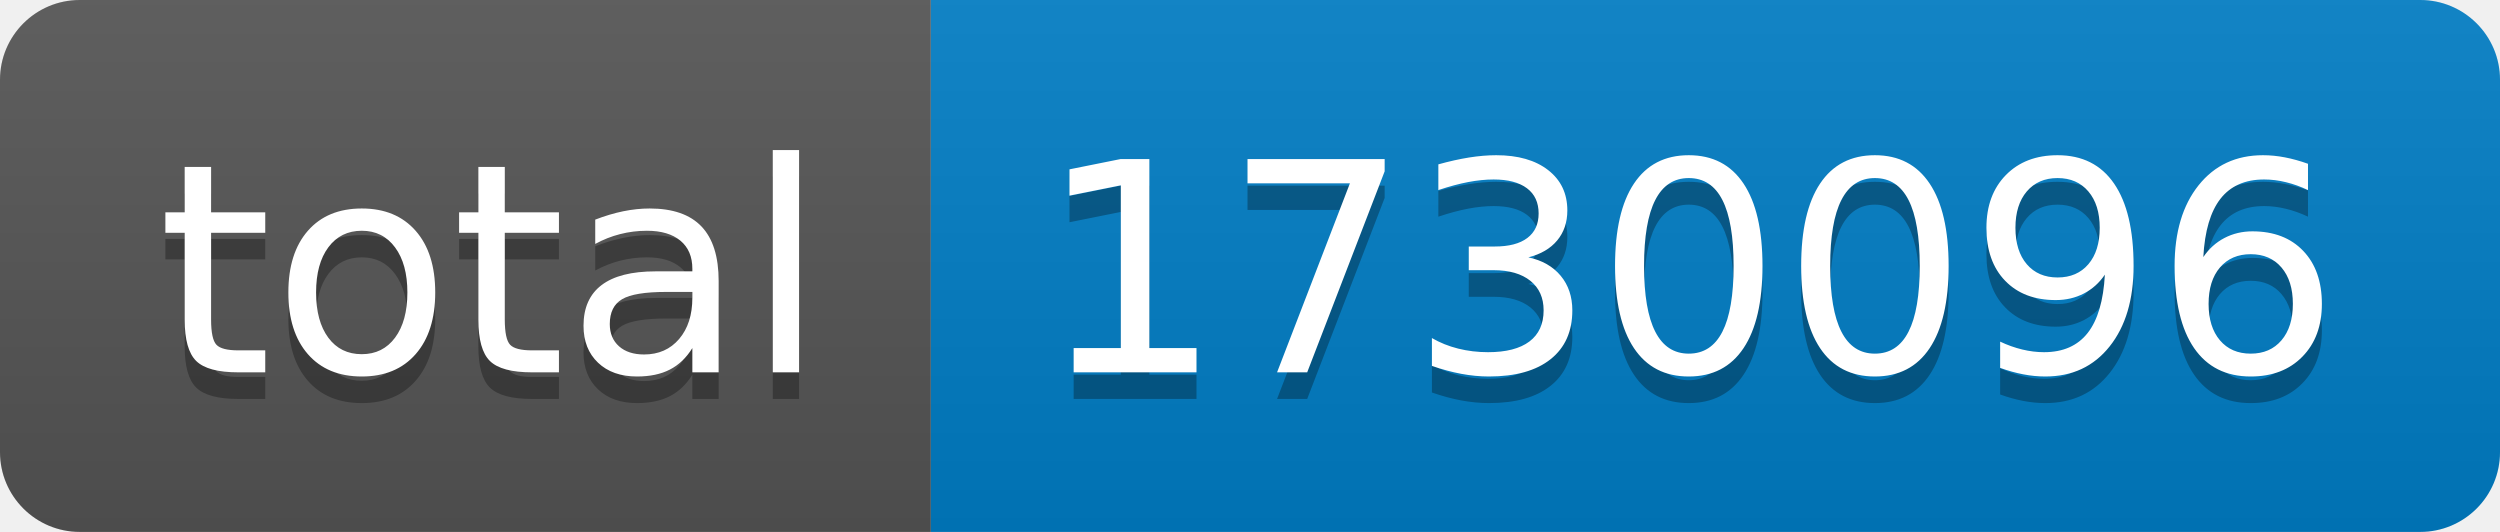
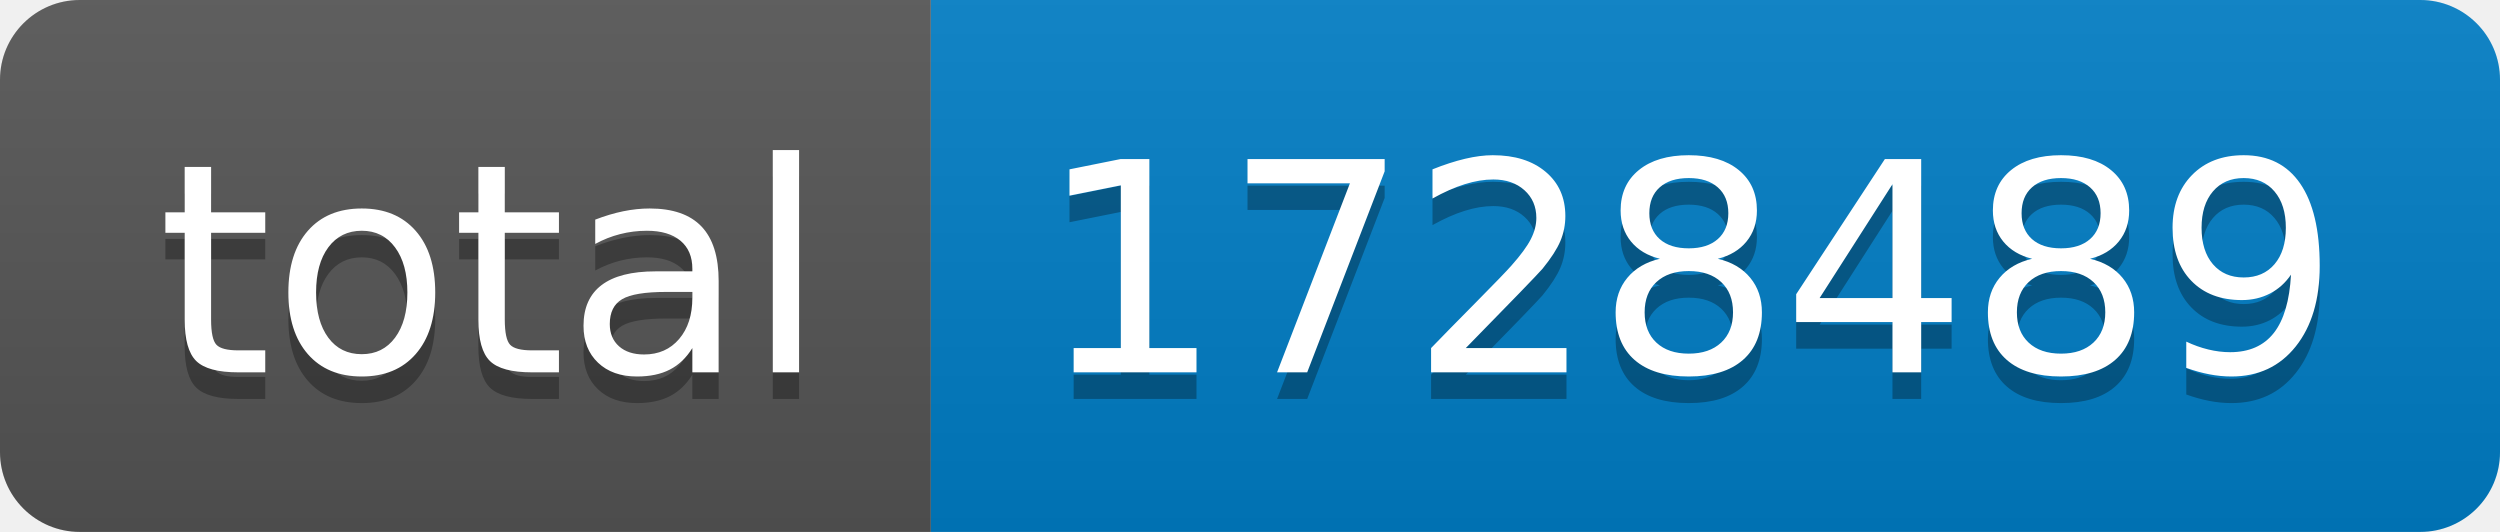
- <svg xmlns="http://www.w3.org/2000/svg" width="94" height="20" role="img" aria-label="total: 1730096">
+ <svg xmlns="http://www.w3.org/2000/svg" width="94" height="20" role="img" aria-label="total: 1728489">
  <linearGradient id="s" x2="0" y2="100%">
    <stop offset="0" stop-color="#bbb" stop-opacity=".1" />
    <stop offset="1" stop-opacity=".1" />
  </linearGradient>
  <clipPath id="r">
    <rect width="94" height="20" rx="3" fill="#fff" />
  </clipPath>
  <g clip-path="url(#r)">
    <rect width="35" height="20" fill="#555" />
    <rect x="35" width="59" height="20" fill="#007ec6" />
    <rect width="94" height="20" fill="url(#s)" />
  </g>
  <g fill="#fff" text-anchor="middle" font-family="Verdana,Geneva,DejaVu Sans,sans-serif" text-rendering="geometricPrecision" font-size="110">
    <text aria-hidden="true" x="185" y="150" fill="#010101" fill-opacity=".3" transform="scale(.1)" textLength="250">total</text>
    <text x="185" y="140" transform="scale(.1)" fill="#fff" textLength="250">total</text>
-     <text aria-hidden="true" x="635" y="150" fill="#010101" fill-opacity=".3" transform="scale(.1)" textLength="490">1730096</text>
-     <text x="635" y="140" transform="scale(.1)" fill="#fff" textLength="490">1730096</text>
+     <text aria-hidden="true" x="635" y="150" fill="#010101" fill-opacity=".3" transform="scale(.1)" textLength="490">1728489</text>
+     <text x="635" y="140" transform="scale(.1)" fill="#fff" textLength="490">1728489</text>
  </g>
</svg>
